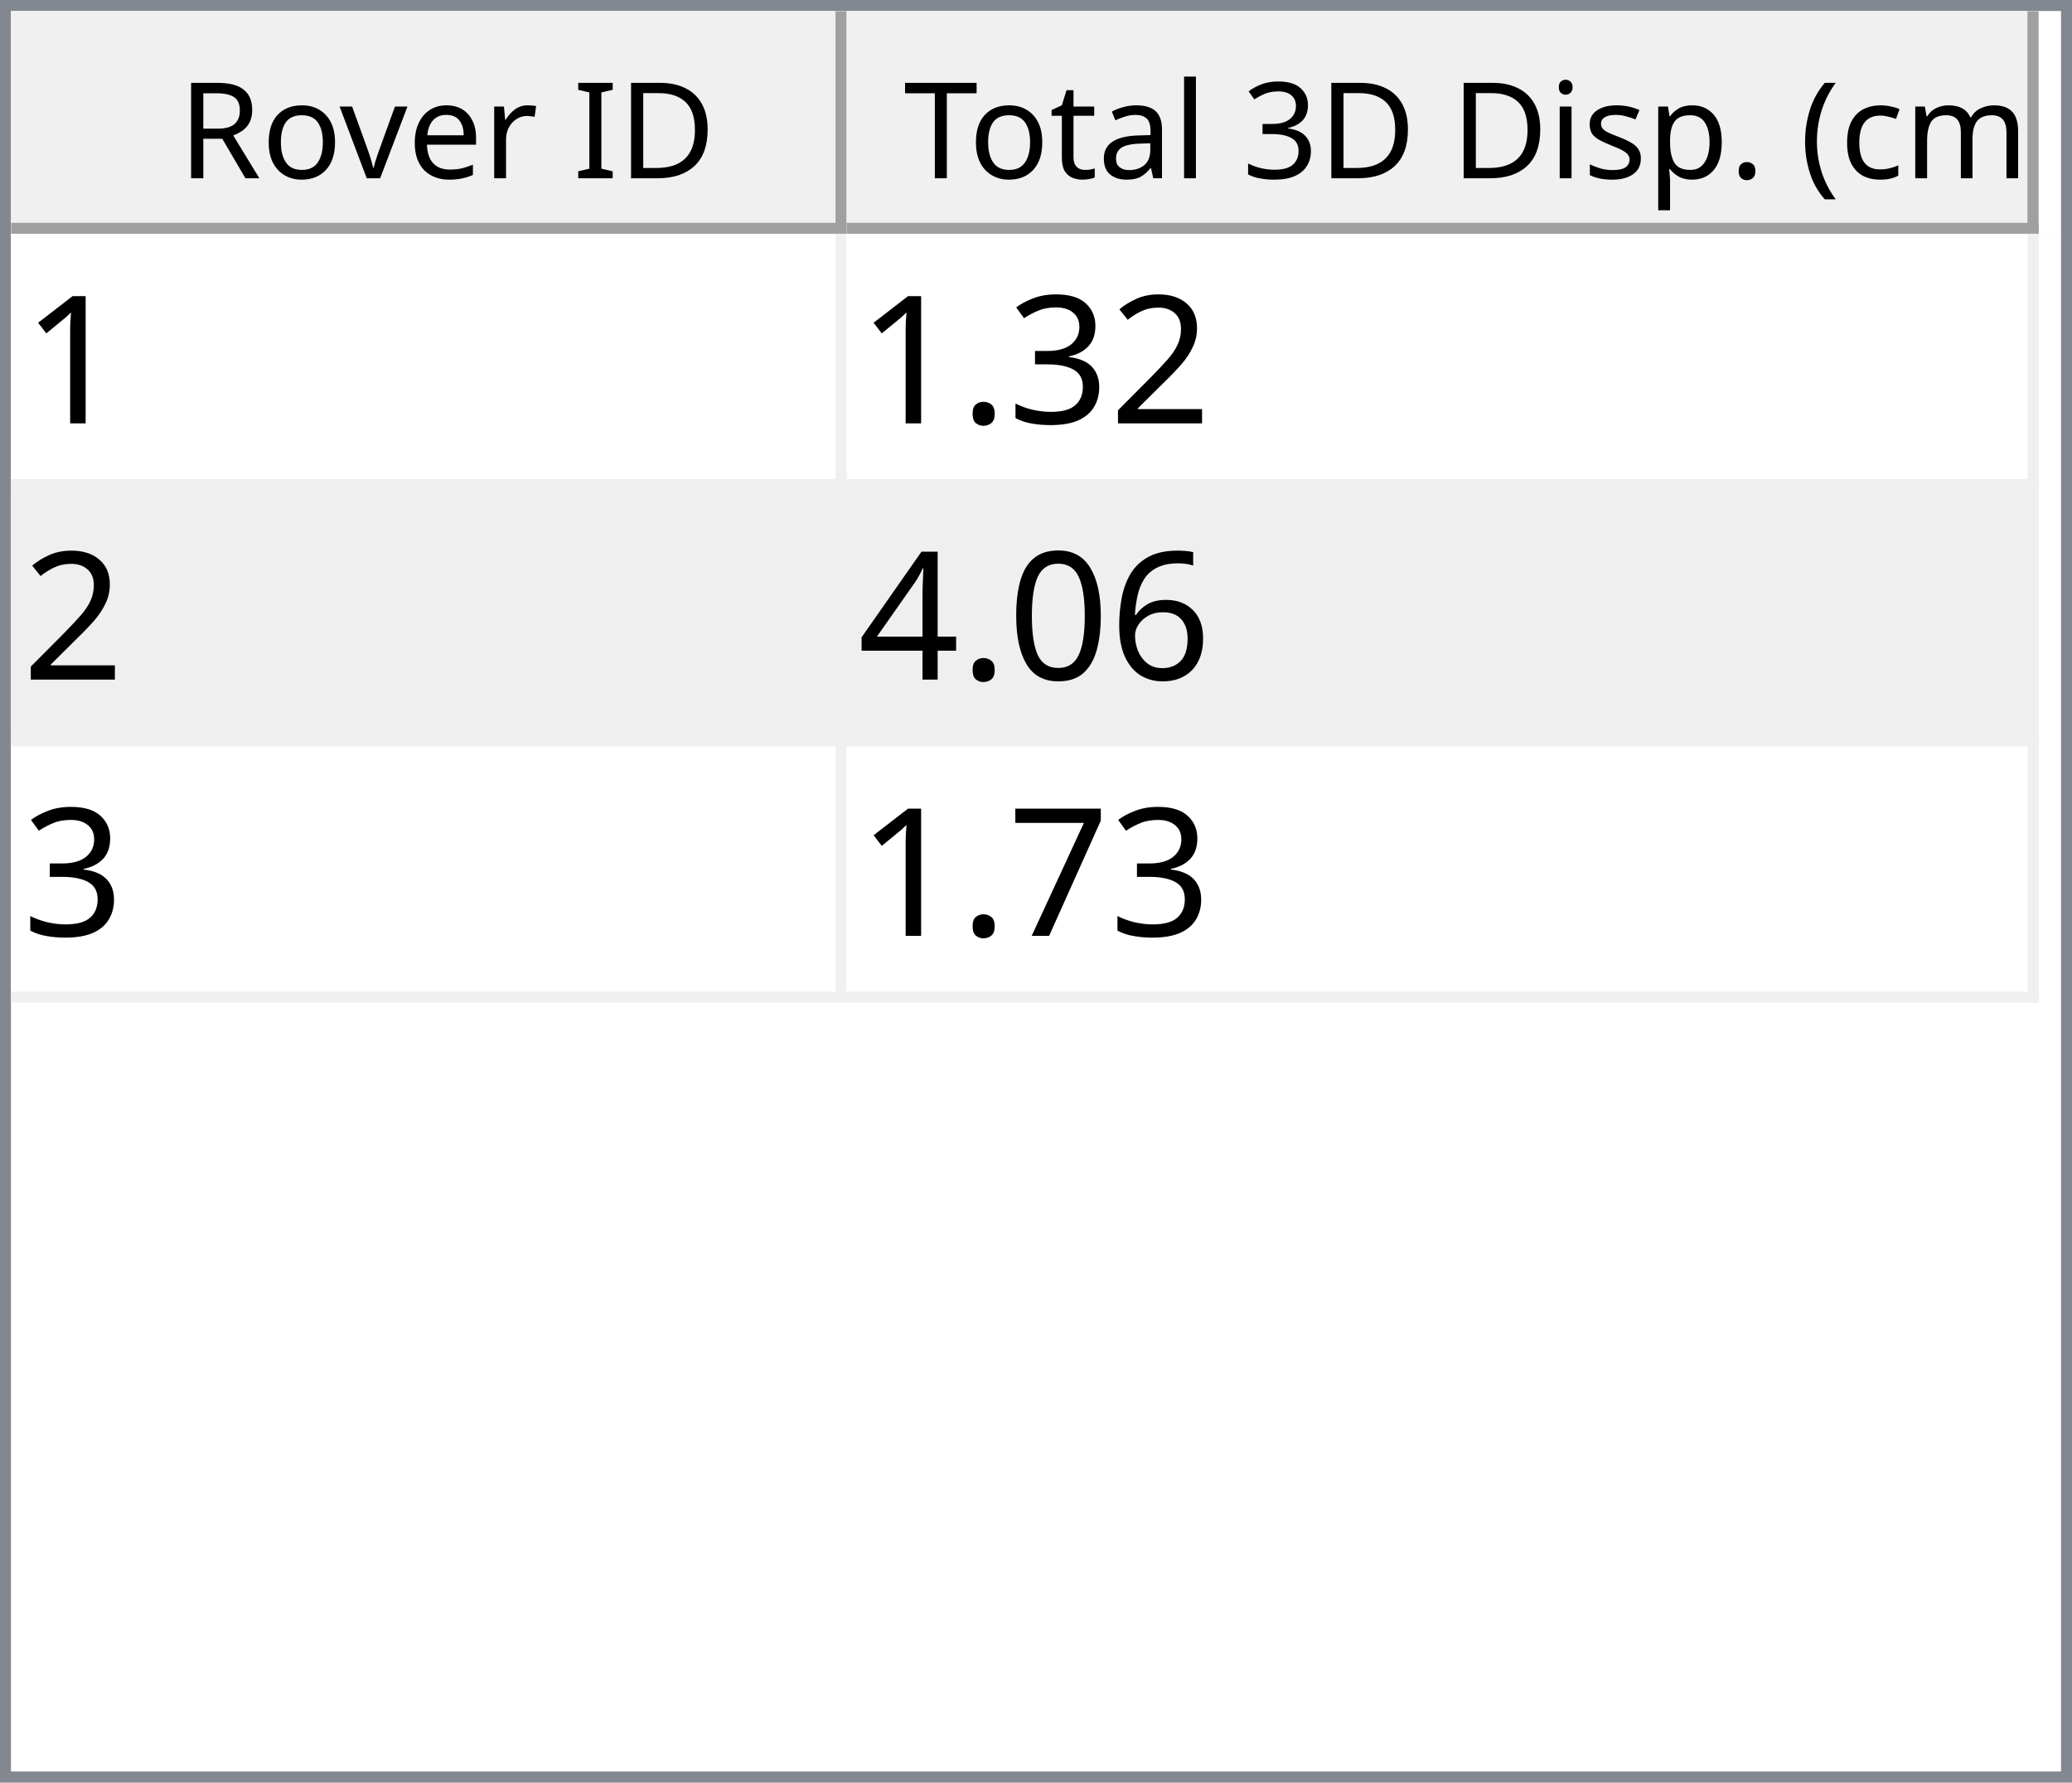
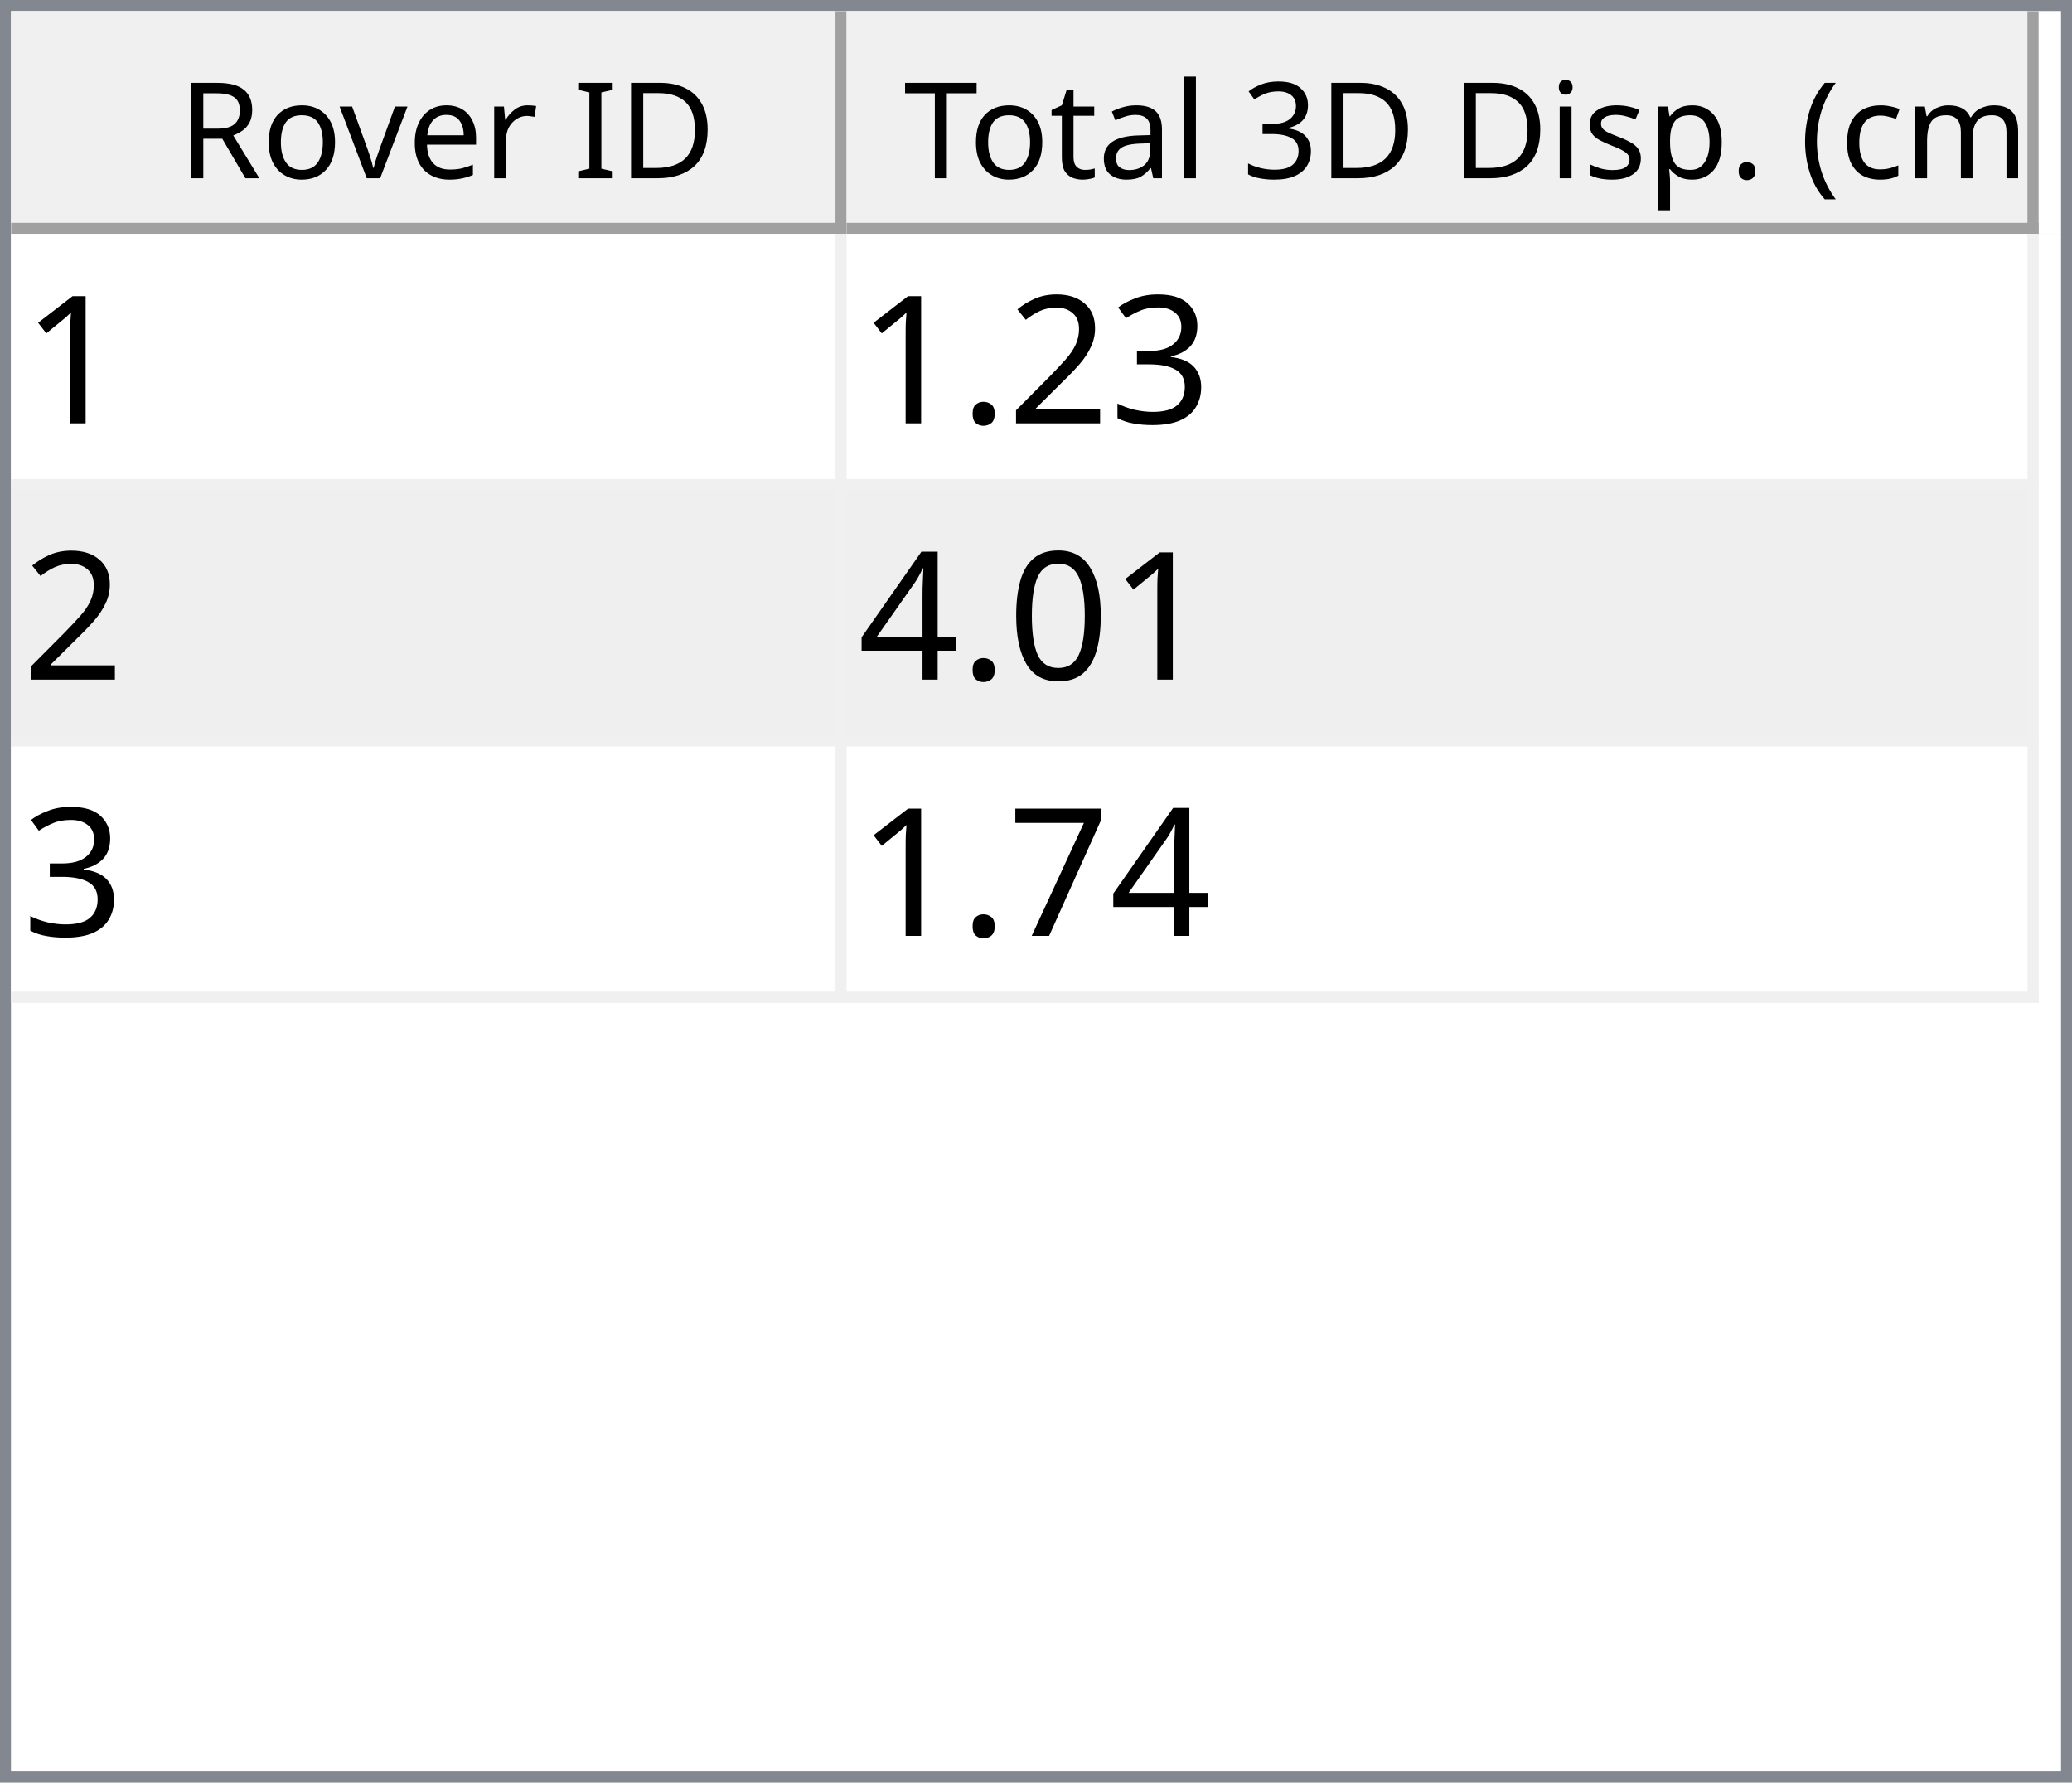
<svg xmlns="http://www.w3.org/2000/svg" style="fill-opacity:1; color-rendering:auto; color-interpolation:auto; text-rendering:auto; stroke:black; stroke-linecap:square; stroke-miterlimit:10; shape-rendering:auto; stroke-opacity:1; fill:black; stroke-dasharray:none; font-weight:normal; stroke-width:1; font-family:'Dialog'; font-style:normal; stroke-linejoin:miter; font-size:12px; stroke-dashoffset:0; image-rendering:auto;" width="186" height="160">
  <defs id="genericDefs" />
  <g>
    <defs id="defs1">
      <clipPath clipPathUnits="userSpaceOnUse" id="clipPath1">
        <path d="M0 0 L186 0 L186 160 L0 160 L0 0 Z" />
      </clipPath>
      <clipPath clipPathUnits="userSpaceOnUse" id="clipPath2">
        <path d="M0 0 L0 160 L186 160 L186 0 Z" />
      </clipPath>
      <clipPath clipPathUnits="userSpaceOnUse" id="clipPath3">
        <path d="M0 0 L0 20 L184 20 L184 0 Z" />
      </clipPath>
      <clipPath clipPathUnits="userSpaceOnUse" id="clipPath4">
        <path d="M0 0 L0 20 L75 20 L75 0 Z" />
      </clipPath>
      <clipPath clipPathUnits="userSpaceOnUse" id="clipPath5">
        <path d="M1 1 L1 19 L74 19 L74 1 Z" />
      </clipPath>
      <clipPath clipPathUnits="userSpaceOnUse" id="clipPath6">
        <path d="M0 0 L0 18 L73 18 L73 0 Z" />
      </clipPath>
      <clipPath clipPathUnits="userSpaceOnUse" id="clipPath7">
        <path d="M-0.5 -0.5 L-0.5 19.5 L74.5 19.5 L74.5 -0.5 Z" />
      </clipPath>
      <clipPath clipPathUnits="userSpaceOnUse" id="clipPath8">
        <path d="M0 0 L0 20 L107 20 L107 0 Z" />
      </clipPath>
      <clipPath clipPathUnits="userSpaceOnUse" id="clipPath9">
        <path d="M1 1 L1 19 L106 19 L106 1 Z" />
      </clipPath>
      <clipPath clipPathUnits="userSpaceOnUse" id="clipPath10">
        <path d="M0 0 L0 18 L105 18 L105 0 Z" />
      </clipPath>
      <clipPath clipPathUnits="userSpaceOnUse" id="clipPath11">
        <path d="M-0.5 -0.5 L-0.5 19.5 L106.5 19.5 L106.5 -0.5 Z" />
      </clipPath>
      <clipPath clipPathUnits="userSpaceOnUse" id="clipPath12">
        <path d="M0 0 L0 138 L184 138 L184 0 Z" />
      </clipPath>
      <clipPath clipPathUnits="userSpaceOnUse" id="clipPath13">
        <path d="M0 0 L0 69 L182 69 L182 0 Z" />
      </clipPath>
      <clipPath clipPathUnits="userSpaceOnUse" id="clipPath14">
        <path d="M-0.5 -0.5 L-0.5 68.5 L181.5 68.5 L181.5 -0.5 Z" />
      </clipPath>
      <clipPath clipPathUnits="userSpaceOnUse" id="clipPath15">
        <path d="M0 0 L0 22 L74 22 L74 0 Z" />
      </clipPath>
      <clipPath clipPathUnits="userSpaceOnUse" id="clipPath16">
        <path d="M0 0 L0 22 L106 22 L106 0 Z" />
      </clipPath>
      <font horiz-adv-x="64.551" id="font1">
        <font-face ascent="107.91" descent="25.098" units-per-em="100" style="font-style:normal; font-family:Segoe UI; font-weight:normal;" />
        <missing-glyph horiz-adv-x="64.551" d="M8.109 0 L8.109 68.266 L56.453 68.266 L56.453 0 L8.109 0 ZM15.328 7.234 L49.219 7.234 L49.219 61.031 L15.328 61.031 L15.328 7.234 Z" />
        <glyph unicode="D" horiz-adv-x="70.117" d="M9.188 0 L9.188 70.016 L28.516 70.016 Q65.531 70.016 65.531 35.891 Q65.531 19.672 55.25 9.836 Q44.969 0 27.734 0 L9.188 0 ZM17.391 62.594 L17.391 7.422 L27.828 7.422 Q41.609 7.422 49.273 14.797 Q56.938 22.172 56.938 35.688 Q56.938 62.594 28.328 62.594 L17.391 62.594 Z" />
        <glyph unicode="I" horiz-adv-x="26.611" d="M17.391 0 L9.188 0 L9.188 70.016 L17.391 70.016 L17.391 0 Z" />
        <glyph unicode=" " horiz-adv-x="27.393" d="" />
        <glyph unicode="r" horiz-adv-x="34.766" d="M34.188 41.891 Q32.078 43.5 28.125 43.5 Q23 43.5 19.555 38.672 Q16.109 33.844 16.109 25.484 L16.109 0 L8.109 0 L8.109 50 L16.109 50 L16.109 39.703 L16.312 39.703 Q18.016 44.969 21.531 47.922 Q25.047 50.875 29.391 50.875 Q32.516 50.875 34.188 50.203 L34.188 41.891 Z" />
        <glyph unicode="e" horiz-adv-x="52.295" d="M48.297 23 L12.984 23 Q13.188 14.656 17.484 10.109 Q21.781 5.562 29.297 5.562 Q37.75 5.562 44.828 11.141 L44.828 3.609 Q38.234 -1.172 27.391 -1.172 Q16.797 -1.172 10.742 5.641 Q4.688 12.453 4.688 24.812 Q4.688 36.469 11.305 43.82 Q17.922 51.172 27.734 51.172 Q37.547 51.172 42.922 44.828 Q48.297 38.484 48.297 27.203 L48.297 23 ZM40.094 29.781 Q40.047 36.719 36.75 40.578 Q33.453 44.438 27.594 44.438 Q21.922 44.438 17.969 40.383 Q14.016 36.328 13.094 29.781 L40.094 29.781 Z" />
        <glyph unicode="v" horiz-adv-x="47.9" d="M47.406 50 L27.484 0 L19.625 0 L0.688 50 L9.469 50 L22.172 13.672 Q23.578 9.672 23.922 6.688 L24.125 6.688 Q24.609 10.453 25.688 13.484 L38.969 50 L47.406 50 Z" />
        <glyph unicode="o" horiz-adv-x="58.594" d="M29 -1.172 Q17.922 -1.172 11.305 5.836 Q4.688 12.844 4.688 24.422 Q4.688 37.016 11.57 44.094 Q18.453 51.172 30.172 51.172 Q41.359 51.172 47.633 44.289 Q53.906 37.406 53.906 25.203 Q53.906 13.234 47.141 6.031 Q40.375 -1.172 29 -1.172 ZM29.594 44.438 Q21.875 44.438 17.383 39.188 Q12.891 33.938 12.891 24.703 Q12.891 15.828 17.43 10.695 Q21.969 5.562 29.594 5.562 Q37.359 5.562 41.531 10.594 Q45.703 15.625 45.703 24.906 Q45.703 34.281 41.531 39.359 Q37.359 44.438 29.594 44.438 Z" />
        <glyph unicode="R" horiz-adv-x="59.814" d="M59.375 0 L49.609 0 L37.891 19.625 Q36.281 22.359 34.766 24.289 Q33.25 26.219 31.664 27.438 Q30.078 28.656 28.25 29.219 Q26.422 29.781 24.125 29.781 L17.391 29.781 L17.391 0 L9.188 0 L9.188 70.016 L30.078 70.016 Q34.672 70.016 38.555 68.867 Q42.438 67.719 45.289 65.375 Q48.141 63.031 49.758 59.547 Q51.375 56.062 51.375 51.375 Q51.375 47.703 50.273 44.656 Q49.172 41.609 47.148 39.211 Q45.125 36.812 42.266 35.133 Q39.406 33.453 35.844 32.516 L35.844 32.328 Q37.594 31.547 38.891 30.547 Q40.188 29.547 41.359 28.18 Q42.531 26.812 43.68 25.078 Q44.828 23.344 46.234 21.047 L59.375 0 ZM17.391 62.594 L17.391 37.203 L28.516 37.203 Q31.594 37.203 34.203 38.133 Q36.812 39.062 38.719 40.797 Q40.625 42.531 41.703 45.047 Q42.781 47.562 42.781 50.688 Q42.781 56.297 39.141 59.445 Q35.5 62.594 28.609 62.594 L17.391 62.594 Z" />
        <glyph unicode=")" horiz-adv-x="30.176" d="M8.297 -15.922 L1.172 -15.922 Q16.406 2.344 16.406 26.812 Q16.406 51.469 1.078 70.016 L8.297 70.016 Q23.531 52.156 23.531 26.703 Q23.531 1.375 8.297 -15.922 Z" />
        <glyph unicode="m" horiz-adv-x="86.133" d="M79.109 0 L71.094 0 L71.094 28.719 Q71.094 37.016 68.531 40.727 Q65.969 44.438 59.906 44.438 Q54.781 44.438 51.195 39.75 Q47.609 35.062 47.609 28.516 L47.609 0 L39.594 0 L39.594 29.688 Q39.594 44.438 28.219 44.438 Q22.953 44.438 19.531 40.016 Q16.109 35.594 16.109 28.516 L16.109 0 L8.109 0 L8.109 50 L16.109 50 L16.109 42.094 L16.312 42.094 Q21.625 51.172 31.844 51.172 Q36.969 51.172 40.773 48.312 Q44.578 45.453 46 40.828 Q51.562 51.172 62.594 51.172 Q79.109 51.172 79.109 30.812 L79.109 0 Z" />
        <glyph unicode="c" horiz-adv-x="46.191" d="M42.188 2.297 Q36.422 -1.172 28.516 -1.172 Q17.828 -1.172 11.258 5.789 Q4.688 12.75 4.688 23.828 Q4.688 36.188 11.766 43.68 Q18.844 51.172 30.672 51.172 Q37.25 51.172 42.281 48.734 L42.281 40.531 Q36.719 44.438 30.375 44.438 Q22.703 44.438 17.797 38.945 Q12.891 33.453 12.891 24.516 Q12.891 15.719 17.508 10.641 Q22.125 5.562 29.891 5.562 Q36.422 5.562 42.188 9.906 L42.188 2.297 Z" />
        <glyph unicode="(" horiz-adv-x="30.176" d="M29.109 -15.922 L21.969 -15.922 Q6.844 1.375 6.844 26.703 Q6.844 52.156 21.969 70.016 L29.203 70.016 Q13.875 51.469 13.875 26.812 Q13.875 2.344 29.109 -15.922 Z" />
        <glyph unicode="." horiz-adv-x="21.68" d="M10.891 -1.078 Q8.641 -1.078 7.055 0.539 Q5.469 2.156 5.469 4.391 Q5.469 6.641 7.055 8.273 Q8.641 9.906 10.891 9.906 Q13.188 9.906 14.797 8.273 Q16.406 6.641 16.406 4.391 Q16.406 2.156 14.797 0.539 Q13.188 -1.078 10.891 -1.078 Z" />
        <glyph unicode="p" horiz-adv-x="58.789" d="M16.312 7.234 L16.109 7.234 L16.109 -23 L8.109 -23 L8.109 50 L16.109 50 L16.109 41.219 L16.312 41.219 Q22.219 51.172 33.594 51.172 Q43.266 51.172 48.688 44.461 Q54.109 37.75 54.109 26.469 Q54.109 13.922 48 6.375 Q41.891 -1.172 31.297 -1.172 Q21.578 -1.172 16.312 7.234 ZM16.109 27.391 L16.109 20.406 Q16.109 14.203 20.141 9.883 Q24.172 5.562 30.375 5.562 Q37.641 5.562 41.773 11.133 Q45.906 16.703 45.906 26.609 Q45.906 34.969 42.047 39.703 Q38.188 44.438 31.594 44.438 Q24.609 44.438 20.359 39.578 Q16.109 34.719 16.109 27.391 Z" />
        <glyph unicode="s" horiz-adv-x="42.432" d="M5.078 1.812 L5.078 10.406 Q11.625 5.562 19.484 5.562 Q30.031 5.562 30.031 12.594 Q30.031 14.594 29.125 15.992 Q28.219 17.391 26.68 18.461 Q25.141 19.531 23.07 20.383 Q21 21.234 18.609 22.172 Q15.281 23.484 12.766 24.828 Q10.25 26.172 8.57 27.859 Q6.891 29.547 6.031 31.695 Q5.172 33.844 5.172 36.719 Q5.172 40.234 6.789 42.945 Q8.406 45.656 11.086 47.484 Q13.766 49.312 17.211 50.242 Q20.656 51.172 24.312 51.172 Q30.812 51.172 35.938 48.922 L35.938 40.828 Q30.422 44.438 23.25 44.438 Q21 44.438 19.195 43.922 Q17.391 43.406 16.094 42.477 Q14.797 41.547 14.086 40.258 Q13.375 38.969 13.375 37.406 Q13.375 35.453 14.086 34.133 Q14.797 32.812 16.164 31.789 Q17.531 30.766 19.484 29.938 Q21.438 29.109 23.922 28.125 Q27.25 26.859 29.883 25.516 Q32.516 24.172 34.375 22.484 Q36.234 20.797 37.234 18.602 Q38.234 16.406 38.234 13.375 Q38.234 9.672 36.602 6.938 Q34.969 4.203 32.234 2.398 Q29.5 0.594 25.93 -0.289 Q22.359 -1.172 18.453 -1.172 Q10.75 -1.172 5.078 1.812 Z" />
        <glyph unicode="i" horiz-adv-x="24.219" d="M12.203 62.703 Q10.062 62.703 8.547 64.164 Q7.031 65.625 7.031 67.875 Q7.031 70.125 8.547 71.609 Q10.062 73.094 12.203 73.094 Q14.406 73.094 15.945 71.609 Q17.484 70.125 17.484 67.875 Q17.484 65.719 15.945 64.211 Q14.406 62.703 12.203 62.703 ZM16.109 0 L8.109 0 L8.109 50 L16.109 50 L16.109 0 Z" />
        <glyph unicode="3" horiz-adv-x="53.906" d="M46.531 19.828 Q46.531 15.094 44.75 11.211 Q42.969 7.328 39.719 4.57 Q36.469 1.812 31.93 0.297 Q27.391 -1.219 21.922 -1.219 Q11.922 -1.219 6 2.594 L6 11.188 Q13.094 5.609 22.219 5.609 Q25.875 5.609 28.828 6.539 Q31.781 7.469 33.906 9.227 Q36.031 10.984 37.18 13.477 Q38.328 15.969 38.328 19.094 Q38.328 32.812 18.797 32.812 L12.984 32.812 L12.984 39.594 L18.5 39.594 Q35.797 39.594 35.797 52.484 Q35.797 64.406 22.609 64.406 Q15.188 64.406 8.688 59.422 L8.688 67.188 Q15.375 71.188 24.609 71.188 Q29 71.188 32.57 69.969 Q36.141 68.75 38.68 66.555 Q41.219 64.359 42.609 61.281 Q44 58.203 44 54.5 Q44 40.672 30.031 36.719 L30.031 36.531 Q33.594 36.141 36.625 34.797 Q39.656 33.453 41.852 31.305 Q44.047 29.156 45.289 26.25 Q46.531 23.344 46.531 19.828 Z" />
        <glyph unicode="l" horiz-adv-x="24.219" d="M16.109 0 L8.109 0 L8.109 74.031 L16.109 74.031 L16.109 0 Z" />
        <glyph unicode="a" horiz-adv-x="50.879" d="M43.891 0 L35.891 0 L35.891 7.812 L35.688 7.812 Q30.469 -1.172 20.312 -1.172 Q12.844 -1.172 8.617 2.781 Q4.391 6.734 4.391 13.281 Q4.391 27.297 20.906 29.594 L35.891 31.688 Q35.891 44.438 25.594 44.438 Q16.547 44.438 9.281 38.281 L9.281 46.484 Q16.656 51.172 26.266 51.172 Q43.891 51.172 43.891 32.516 L43.891 0 ZM35.891 25.297 L23.828 23.641 Q18.266 22.859 15.43 20.875 Q12.594 18.891 12.594 13.875 Q12.594 10.203 15.211 7.883 Q17.828 5.562 22.172 5.562 Q28.125 5.562 32.008 9.742 Q35.891 13.922 35.891 20.312 L35.891 25.297 Z" />
        <glyph unicode="t" horiz-adv-x="33.887" d="M31.297 0.484 Q28.469 -1.078 23.828 -1.078 Q10.688 -1.078 10.688 13.578 L10.688 43.172 L2.094 43.172 L2.094 50 L10.688 50 L10.688 62.203 L18.703 64.797 L18.703 50 L31.297 50 L31.297 43.172 L18.703 43.172 L18.703 14.984 Q18.703 9.969 20.414 7.82 Q22.125 5.672 26.078 5.672 Q29.109 5.672 31.297 7.328 L31.297 0.484 Z" />
        <glyph unicode="T" horiz-adv-x="52.393" d="M50.594 62.594 L30.375 62.594 L30.375 0 L22.172 0 L22.172 62.594 L2 62.594 L2 70.016 L50.594 70.016 L50.594 62.594 Z" />
      </font>
      <font horiz-adv-x="75.0" id="font2">
        <font-face ascent="100.537" descent="21.973" units-per-em="100" style="font-style:normal; font-family:sans-serif; font-weight:normal;" />
        <missing-glyph horiz-adv-x="75.0" d="M12.5 0 L12.5 62.5 L62.5 62.5 L62.5 0 L12.5 0 ZM14.062 1.562 L60.938 1.562 L60.938 60.938 L14.062 60.938 L14.062 1.562 Z" />
        <glyph unicode="1" horiz-adv-x="55.615" d="M37.25 0 L28.469 0 L28.469 56 Q25.297 52.984 20.141 49.953 Q14.984 46.922 10.891 45.406 L10.891 53.906 Q18.266 57.375 23.781 62.305 Q29.297 67.234 31.594 71.875 L37.25 71.875 L37.25 0 Z" />
+         <glyph unicode="3" horiz-adv-x="55.615" d="M4.203 18.891 L12.984 20.062 Q14.5 12.594 18.141 9.297 Q21.781 6 27 6 Q33.203 6 37.477 10.297 Q41.75 14.594 41.75 20.953 Q41.75 27 37.797 30.93 Q33.844 34.859 27.734 34.859 Q25.25 34.859 21.531 33.891 L22.516 41.609 Q23.391 41.5 23.922 41.5 Q29.547 41.5 34.039 44.43 Q38.531 47.359 38.531 53.469 Q38.531 58.297 35.258 61.477 Q31.984 64.656 26.812 64.656 Q21.688 64.656 18.266 61.43 Q14.844 58.203 13.875 51.766 L5.078 53.328 Q6.688 62.156 12.398 67.016 Q18.109 71.875 26.609 71.875 Q32.469 71.875 37.398 69.359 Q42.328 66.844 44.945 62.5 Q47.562 58.156 47.562 53.266 Q47.562 48.641 45.07 44.828 Q42.578 41.016 37.703 38.766 Q44.047 37.312 47.562 32.695 Q51.078 28.078 51.078 21.141 Q51.078 11.766 44.242 5.25 Q37.406 -1.266 26.953 -1.266 Q17.531 -1.266 11.305 4.352 Q5.078 9.969 4.203 18.891 Z" />
        <glyph unicode="2" horiz-adv-x="55.615" d="M50.344 8.453 L50.344 0 L3.031 0 Q2.938 3.172 4.047 6.109 Q5.859 10.938 9.836 15.625 Q13.812 20.312 21.344 26.469 Q33.016 36.031 37.117 41.625 Q41.219 47.219 41.219 52.203 Q41.219 57.422 37.477 61.008 Q33.734 64.594 27.734 64.594 Q21.391 64.594 17.578 60.789 Q13.766 56.984 13.719 50.25 L4.688 51.172 Q5.609 61.281 11.664 66.578 Q17.719 71.875 27.938 71.875 Q38.234 71.875 44.242 66.164 Q50.25 60.453 50.25 52 Q50.25 47.703 48.492 43.555 Q46.734 39.406 42.656 34.812 Q38.578 30.219 29.109 22.219 Q21.188 15.578 18.945 13.211 Q16.703 10.844 15.234 8.453 L50.344 8.453 Z" />
-         <glyph unicode="3" horiz-adv-x="55.615" d="M4.203 18.891 L12.984 20.062 Q14.5 12.594 18.141 9.297 Q21.781 6 27 6 Q33.203 6 37.477 10.297 Q41.75 14.594 41.75 20.953 Q41.75 27 37.797 30.93 Q33.844 34.859 27.734 34.859 Q25.25 34.859 21.531 33.891 L22.516 41.609 Q23.391 41.5 23.922 41.5 Q29.547 41.5 34.039 44.43 Q38.531 47.359 38.531 53.469 Q38.531 58.297 35.258 61.477 Q31.984 64.656 26.812 64.656 Q21.688 64.656 18.266 61.43 Q14.844 58.203 13.875 51.766 L5.078 53.328 Q6.688 62.156 12.398 67.016 Q18.109 71.875 26.609 71.875 Q32.469 71.875 37.398 69.359 Q42.328 66.844 44.945 62.5 Q47.562 58.156 47.562 53.266 Q47.562 48.641 45.07 44.828 Q42.578 41.016 37.703 38.766 Q44.047 37.312 47.562 32.695 Q51.078 28.078 51.078 21.141 Q51.078 11.766 44.242 5.25 Q37.406 -1.266 26.953 -1.266 Q17.531 -1.266 11.305 4.352 Q5.078 9.969 4.203 18.891 Z" />
        <glyph unicode="." horiz-adv-x="27.783" d="M9.078 0 L9.078 10.016 L19.094 10.016 L19.094 0 L9.078 0 Z" />
-         <glyph unicode="6" horiz-adv-x="55.615" d="M49.75 54.047 L41.016 53.375 Q39.844 58.547 37.703 60.891 Q34.125 64.656 28.906 64.656 Q24.703 64.656 21.531 62.312 Q17.391 59.281 14.992 53.469 Q12.594 47.656 12.5 36.922 Q15.672 41.75 20.266 44.094 Q24.859 46.438 29.891 46.438 Q38.672 46.438 44.852 39.969 Q51.031 33.5 51.031 23.25 Q51.031 16.5 48.125 10.719 Q45.219 4.938 40.141 1.859 Q35.062 -1.219 28.609 -1.219 Q17.625 -1.219 10.695 6.859 Q3.766 14.938 3.766 33.5 Q3.766 54.25 11.422 63.672 Q18.109 71.875 29.438 71.875 Q37.891 71.875 43.289 67.141 Q48.688 62.406 49.75 54.047 ZM13.875 23.188 Q13.875 18.656 15.797 14.508 Q17.719 10.359 21.188 8.18 Q24.656 6 28.469 6 Q34.031 6 38.039 10.492 Q42.047 14.984 42.047 22.703 Q42.047 30.125 38.086 34.398 Q34.125 38.672 28.125 38.672 Q22.172 38.672 18.023 34.398 Q13.875 30.125 13.875 23.188 Z" />
        <glyph unicode="0" horiz-adv-x="55.615" d="M4.156 35.297 Q4.156 48 6.766 55.742 Q9.375 63.484 14.523 67.68 Q19.672 71.875 27.484 71.875 Q33.25 71.875 37.594 69.555 Q41.938 67.234 44.773 62.867 Q47.609 58.5 49.219 52.227 Q50.828 45.953 50.828 35.297 Q50.828 22.703 48.242 14.969 Q45.656 7.234 40.508 3.008 Q35.359 -1.219 27.484 -1.219 Q17.141 -1.219 11.234 6.203 Q4.156 15.141 4.156 35.297 ZM13.188 35.297 Q13.188 17.672 17.312 11.836 Q21.438 6 27.484 6 Q33.547 6 37.672 11.859 Q41.797 17.719 41.797 35.297 Q41.797 52.984 37.672 58.789 Q33.547 64.594 27.391 64.594 Q21.344 64.594 17.719 59.469 Q13.188 52.938 13.188 35.297 Z" />
        <glyph unicode="4" horiz-adv-x="55.615" d="M32.328 0 L32.328 17.141 L1.266 17.141 L1.266 25.203 L33.938 71.578 L41.109 71.578 L41.109 25.203 L50.781 25.203 L50.781 17.141 L41.109 17.141 L41.109 0 L32.328 0 ZM32.328 25.203 L32.328 57.469 L9.906 25.203 L32.328 25.203 Z" />
        <glyph unicode="7" horiz-adv-x="55.615" d="M4.734 62.203 L4.734 70.656 L51.078 70.656 L51.078 63.812 Q44.234 56.547 37.523 44.484 Q30.812 32.422 27.156 19.672 Q24.516 10.688 23.781 0 L14.75 0 Q14.891 8.453 18.062 20.414 Q21.234 32.375 27.172 43.484 Q33.109 54.594 39.797 62.203 L4.734 62.203 Z" />
      </font>
    </defs>
    <g style="fill:white; stroke:white;">
      <rect x="0" y="0" width="186" style="clip-path:url(#clipPath1); stroke:none;" height="160" />
    </g>
    <g style="fill:white; text-rendering:optimizeSpeed; color-rendering:optimizeSpeed; image-rendering:optimizeSpeed; shape-rendering:crispEdges; stroke:white; color-interpolation:sRGB;">
      <rect x="0" width="186" height="160" y="0" style="stroke:none;" />
      <path style="stroke:none;" d="M0 160 L186 160 L186 0 L0 0 Z" />
    </g>
    <g style="fill:rgb(240,240,240); font-family:'Segoe UI'; stroke:rgb(240,240,240);">
      <rect x="0" y="0" width="186" style="clip-path:url(#clipPath2); stroke:none;" height="160" />
    </g>
    <g style="fill:rgb(130,135,144); font-family:'Segoe UI'; stroke:rgb(130,135,144);">
      <path d="M0 0 L186 0 L186 160 L0 160 L0 0 ZM1 1 L185 1 L185 159 L1 159 L1 1 Z" style="fill-rule:evenodd; clip-path:url(#clipPath2); stroke:none;" />
    </g>
    <g style="fill:white; font-family:'Segoe UI'; stroke:white;" transform="translate(1,1)">
      <rect x="0" y="0" width="184" style="clip-path:url(#clipPath3); stroke:none;" height="20" />
    </g>
    <g style="fill:rgb(240,240,240); font-family:'Segoe UI'; stroke:rgb(240,240,240);" transform="translate(1,1)">
      <rect x="0" y="0" width="75" style="clip-path:url(#clipPath4); stroke:none;" height="20" />
    </g>
    <g style="font-family:'Segoe UI';" transform="translate(2,2)">
      <text x="14" xml:space="preserve" y="14" style="clip-path:url(#clipPath6); stroke:none;">Rover ID</text>
    </g>
    <g style="fill:rgb(160,160,160); font-family:'Segoe UI'; stroke:rgb(160,160,160); stroke-linejoin:bevel;" transform="translate(1.5,1.5)">
      <line x1="74" x2="74" y1="0" style="fill:none; clip-path:url(#clipPath7);" y2="19" />
    </g>
    <g style="fill:rgb(160,160,160); font-family:'Segoe UI'; stroke:rgb(160,160,160); stroke-linejoin:bevel;" transform="matrix(1,0,0,1,1,1) translate(0.5,0.5)">
      <line x1="0" x2="74" y1="19" style="fill:none; clip-path:url(#clipPath7);" y2="19" />
    </g>
    <g style="fill:rgb(240,240,240); font-family:'Segoe UI'; stroke:rgb(240,240,240);" transform="translate(76,1)">
      <rect x="0" y="0" width="107" style="clip-path:url(#clipPath8); stroke:none;" height="20" />
    </g>
    <g style="font-family:'Segoe UI';" transform="translate(77,2)">
      <text x="1" xml:space="preserve" y="14" style="clip-path:url(#clipPath10); stroke:none;"> Total 3D Disp. (cm)</text>
    </g>
    <g style="fill:rgb(160,160,160); font-family:'Segoe UI'; stroke:rgb(160,160,160); stroke-linejoin:bevel;" transform="translate(76.5,1.5)">
      <line x1="106" x2="106" y1="0" style="fill:none; clip-path:url(#clipPath11);" y2="19" />
    </g>
    <g style="fill:rgb(160,160,160); font-family:'Segoe UI'; stroke:rgb(160,160,160); stroke-linejoin:bevel;" transform="matrix(1,0,0,1,76,1) translate(0.5,0.5)">
      <line x1="0" x2="106" y1="19" style="fill:none; clip-path:url(#clipPath11);" y2="19" />
    </g>
    <g style="fill:white; font-family:'Segoe UI'; stroke:white;" transform="translate(1,21)">
      <rect x="0" y="0" width="184" style="clip-path:url(#clipPath12); stroke:none;" height="138" />
    </g>
    <g style="fill:rgb(240,240,240); font-size:16px; font-family:sans-serif; stroke:rgb(240,240,240);" transform="translate(1,21)">
      <rect x="0" y="0" width="182" style="clip-path:url(#clipPath13); stroke:none;" height="69" />
      <line transform="translate(0.5,0.5)" x1="0" x2="181" y1="22" style="clip-path:url(#clipPath14); fill:none; stroke-linejoin:bevel;" y2="22" />
    </g>
    <g transform="matrix(1,0,0,1,1,21) translate(0.5,0.5)" style="fill:rgb(240,240,240); font-size:16px; font-family:sans-serif; stroke:rgb(240,240,240); stroke-linejoin:bevel;">
      <line x1="0" x2="181" y1="45" style="fill:none; clip-path:url(#clipPath14);" y2="45" />
    </g>
    <g transform="matrix(1,0,0,1,1,21) translate(0.5,0.5)" style="fill:rgb(240,240,240); font-size:16px; font-family:sans-serif; stroke:rgb(240,240,240); stroke-linejoin:bevel;">
      <line x1="0" x2="181" y1="68" style="fill:none; clip-path:url(#clipPath14);" y2="68" />
    </g>
    <g transform="matrix(1,0,0,1,1,21) translate(0.5,0.5)" style="fill:rgb(240,240,240); font-size:16px; font-family:sans-serif; stroke:rgb(240,240,240); stroke-linejoin:bevel;">
      <line x1="74" x2="74" y1="0" style="fill:none; clip-path:url(#clipPath14);" y2="68" />
    </g>
    <g transform="matrix(1,0,0,1,1,21) translate(0.5,0.5)" style="fill:rgb(240,240,240); font-size:16px; font-family:sans-serif; stroke:rgb(240,240,240); stroke-linejoin:bevel;">
      <line x1="181" x2="181" y1="0" style="fill:none; clip-path:url(#clipPath14);" y2="68" />
    </g>
    <g style="fill:white; font-size:16px; font-family:sans-serif; stroke:white;" transform="matrix(1,0,0,1,1,21)">
      <rect x="0" y="0" width="74" style="clip-path:url(#clipPath15); stroke:none;" height="22" />
      <text x="1" y="17" style="fill:black; clip-path:url(#clipPath15); stroke:none;" xml:space="preserve">1</text>
    </g>
    <g style="fill:white; font-size:16px; font-family:sans-serif; stroke:white;" transform="matrix(1,0,0,1,1,21) translate(75,0)">
      <rect x="0" y="0" width="106" style="clip-path:url(#clipPath16); stroke:none;" height="22" />
-       <text x="1" y="17" style="fill:black; clip-path:url(#clipPath16); stroke:none;" xml:space="preserve">1.32</text>
+       <text x="1" y="17" style="fill:black; clip-path:url(#clipPath16); stroke:none;" xml:space="preserve">1.23</text>
    </g>
    <g style="fill:rgb(239,239,239); font-size:16px; font-family:sans-serif; stroke:rgb(239,239,239);" transform="matrix(1,0,0,1,1,21) translate(0,23)">
      <rect x="0" y="0" width="74" style="clip-path:url(#clipPath15); stroke:none;" height="22" />
      <text x="1" y="17" style="fill:black; clip-path:url(#clipPath15); stroke:none;" xml:space="preserve">2</text>
    </g>
    <g style="fill:rgb(239,239,239); font-size:16px; font-family:sans-serif; stroke:rgb(239,239,239);" transform="matrix(1,0,0,1,1,21) translate(75,23)">
      <rect x="0" y="0" width="106" style="clip-path:url(#clipPath16); stroke:none;" height="22" />
-       <text x="1" y="17" style="fill:black; clip-path:url(#clipPath16); stroke:none;" xml:space="preserve">4.06</text>
+       <text x="1" y="17" style="fill:black; clip-path:url(#clipPath16); stroke:none;" xml:space="preserve">4.01</text>
    </g>
    <g style="fill:white; font-size:16px; font-family:sans-serif; stroke:white;" transform="matrix(1,0,0,1,1,21) translate(0,46)">
      <rect x="0" y="0" width="74" style="clip-path:url(#clipPath15); stroke:none;" height="22" />
      <text x="1" y="17" style="fill:black; clip-path:url(#clipPath15); stroke:none;" xml:space="preserve">3</text>
    </g>
    <g style="fill:white; font-size:16px; font-family:sans-serif; stroke:white;" transform="matrix(1,0,0,1,1,21) translate(75,46)">
      <rect x="0" y="0" width="106" style="clip-path:url(#clipPath16); stroke:none;" height="22" />
-       <text x="1" y="17" style="fill:black; clip-path:url(#clipPath16); stroke:none;" xml:space="preserve">1.73</text>
+       <text x="1" y="17" style="fill:black; clip-path:url(#clipPath16); stroke:none;" xml:space="preserve">1.74</text>
    </g>
  </g>
</svg>
